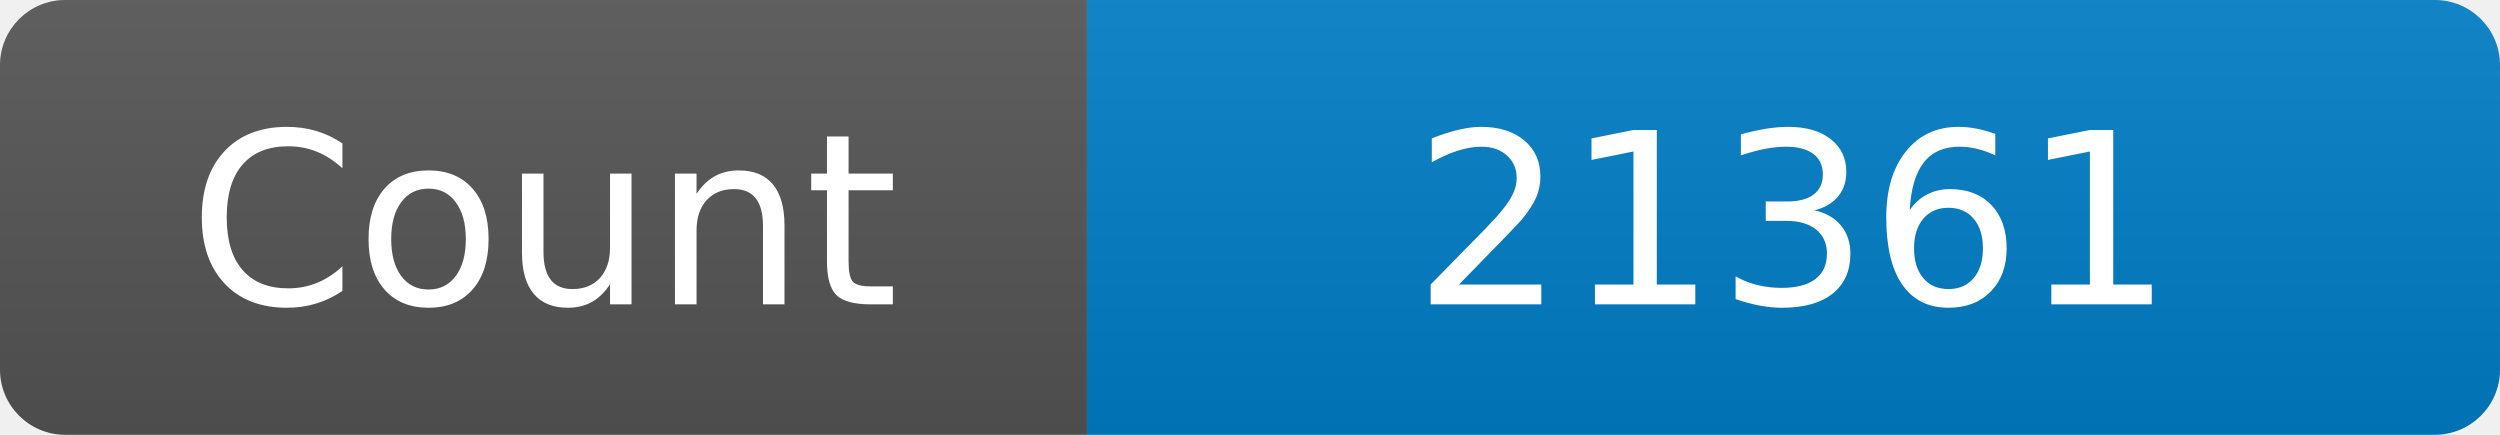
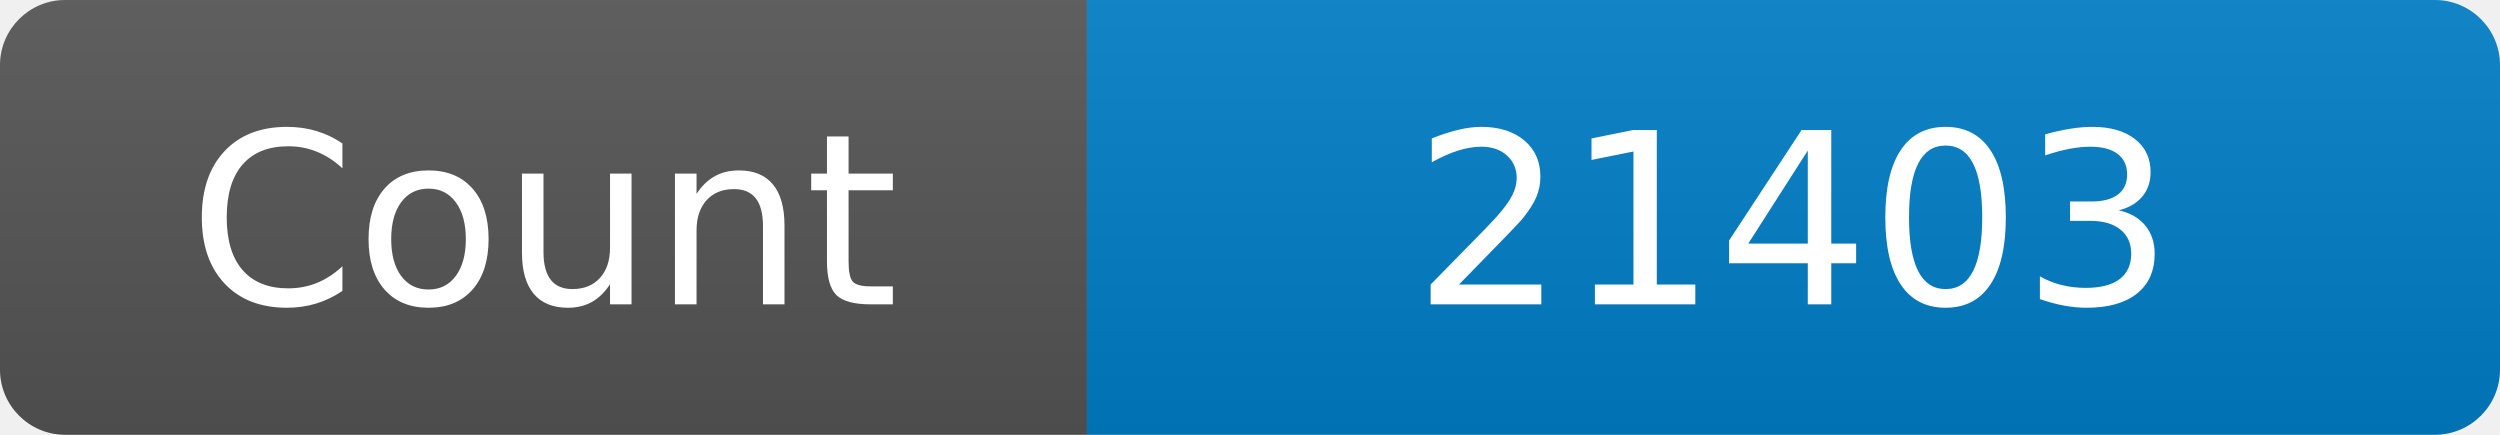
<svg xmlns="http://www.w3.org/2000/svg" width="115" height="20" role="img" aria-label="Maintained?: yes">
  <linearGradient id="s" x2="0" y2="100%">
    <stop offset="0" stop-color="#bbb" stop-opacity=".1" />
    <stop offset="1" stop-opacity=".1" />
  </linearGradient>
  <clipPath id="r">
    <rect width="115" height="20" rx="3" fill="#fff" />
  </clipPath>
  <g clip-path="url(#r)">
    <rect width="50" height="20" fill="#555" />
    <rect x="50" width="160" height="20" fill="#007ec6" />
    <rect width="115" height="20" fill="url(#s)" />
  </g>
  <g fill="#fff" text-anchor="middle" font-family="Verdana,Geneva,DejaVu Sans,sans-serif" font-size="110">
    <text x="250" y="140" transform="scale(.1)" fill="#fff">Count</text>
-     <text x="825" y="140" transform="scale(.1)" fill="#fff">21361</text>
+     <text x="825" y="140" transform="scale(.1)" fill="#fff">21403</text>
  </g>
</svg>
